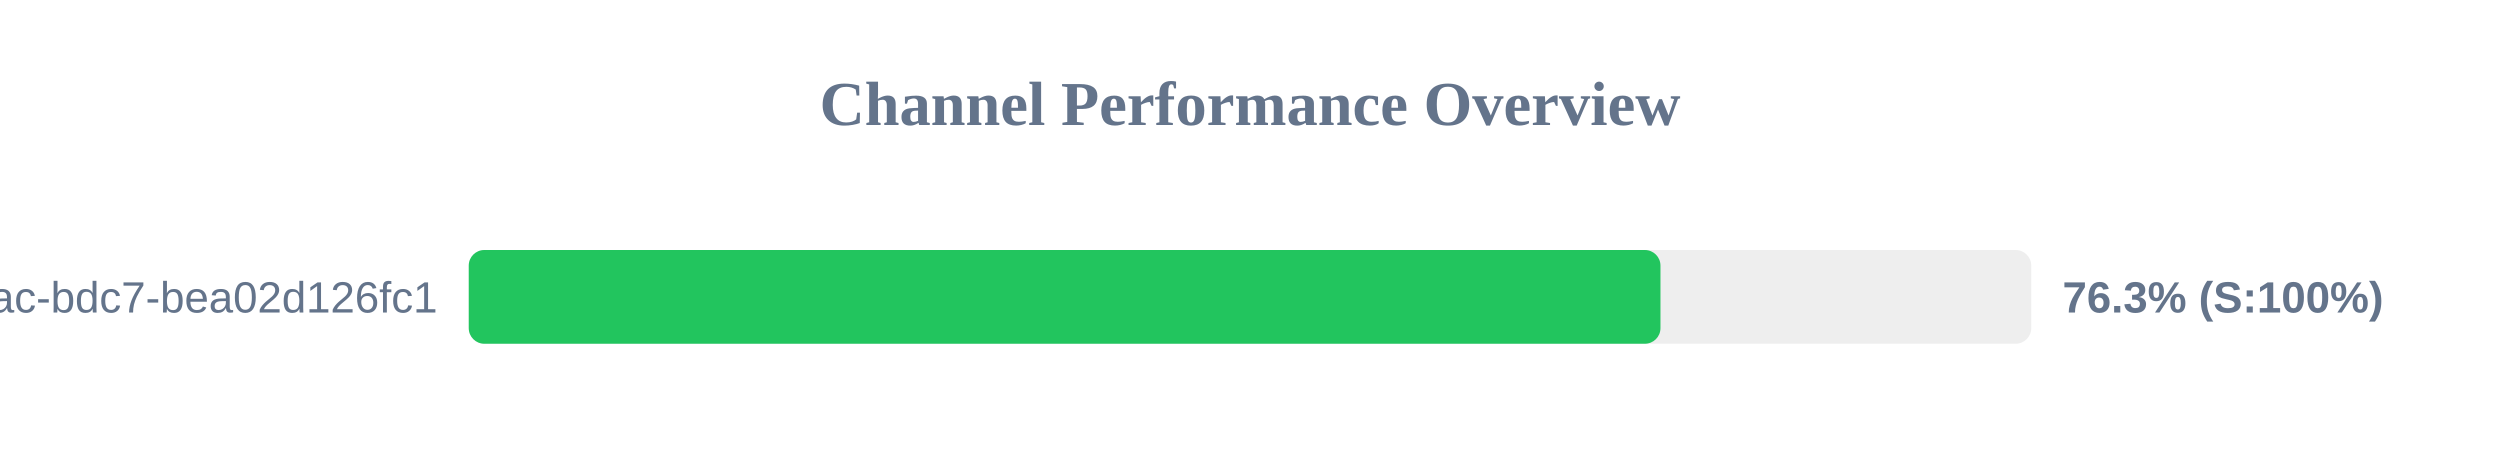
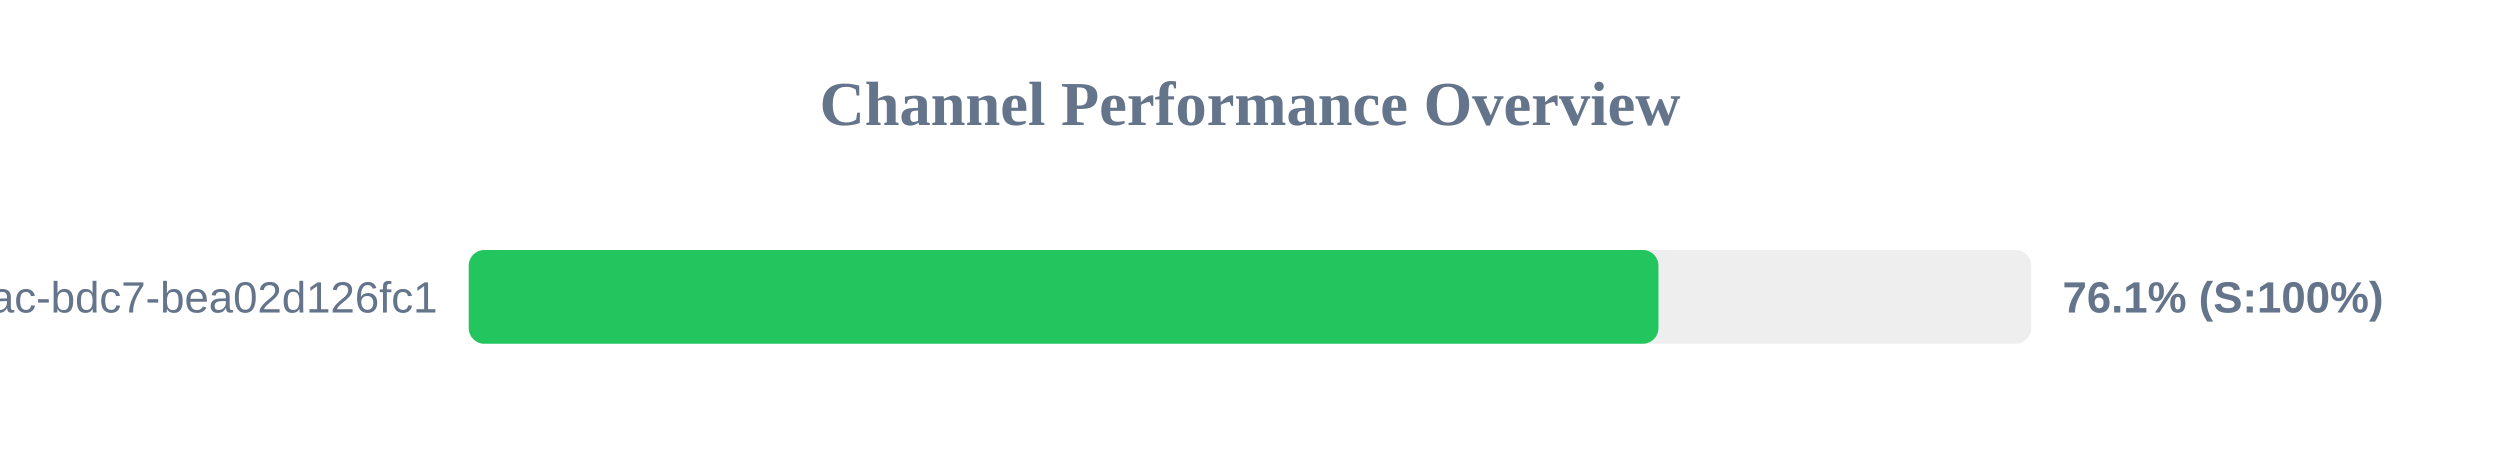
<svg xmlns="http://www.w3.org/2000/svg" width="800" height="150" version="1.1">
  <style>
        .row { font: 14px Arial; fill: #64748b; }
        .score { font: bold 14px Arial; fill: #64748b; }
    </style>
  <text x="400" y="40" text-anchor="middle" font-size="20px" font-weight="bold" fill="#64748b">Channel Performance Overview</text>
  <rect x="150" y="80" width="500" height="30" fill="#eee" rx="5" />
-   <rect x="150" y="80" width="381.35" height="30" fill="#22c55e" rx="5" />
+   <rect x="150" y="80" width="380.7" height="30" fill="#22c55e" rx="5" />
  <text x="140" y="100" text-anchor="end" class="row">?uuid=e31ad3e6-e341-42ac-bdc7-bea02d126fc1</text>
-   <text x="660" y="100" text-anchor="start" class="score">76.3% (S:100%)</text>
+   <text x="660" y="100" text-anchor="start" class="score">76.1% (S:100%)</text>
</svg>
